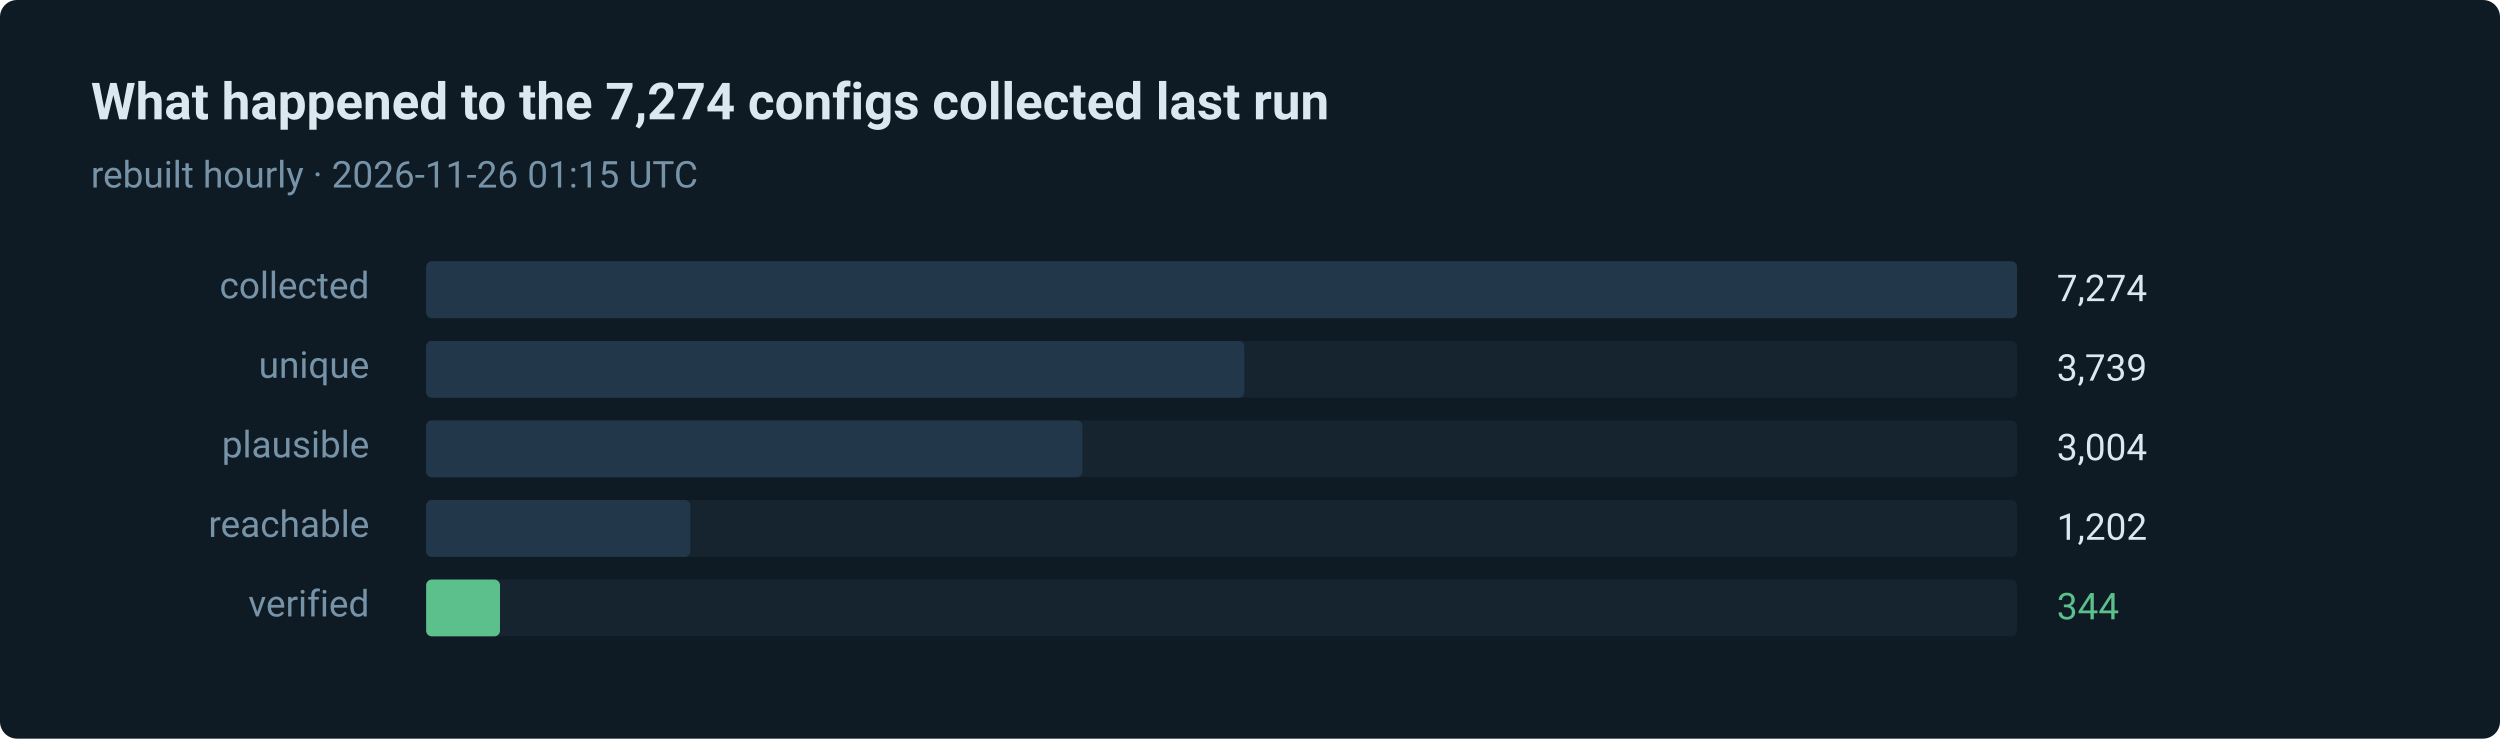
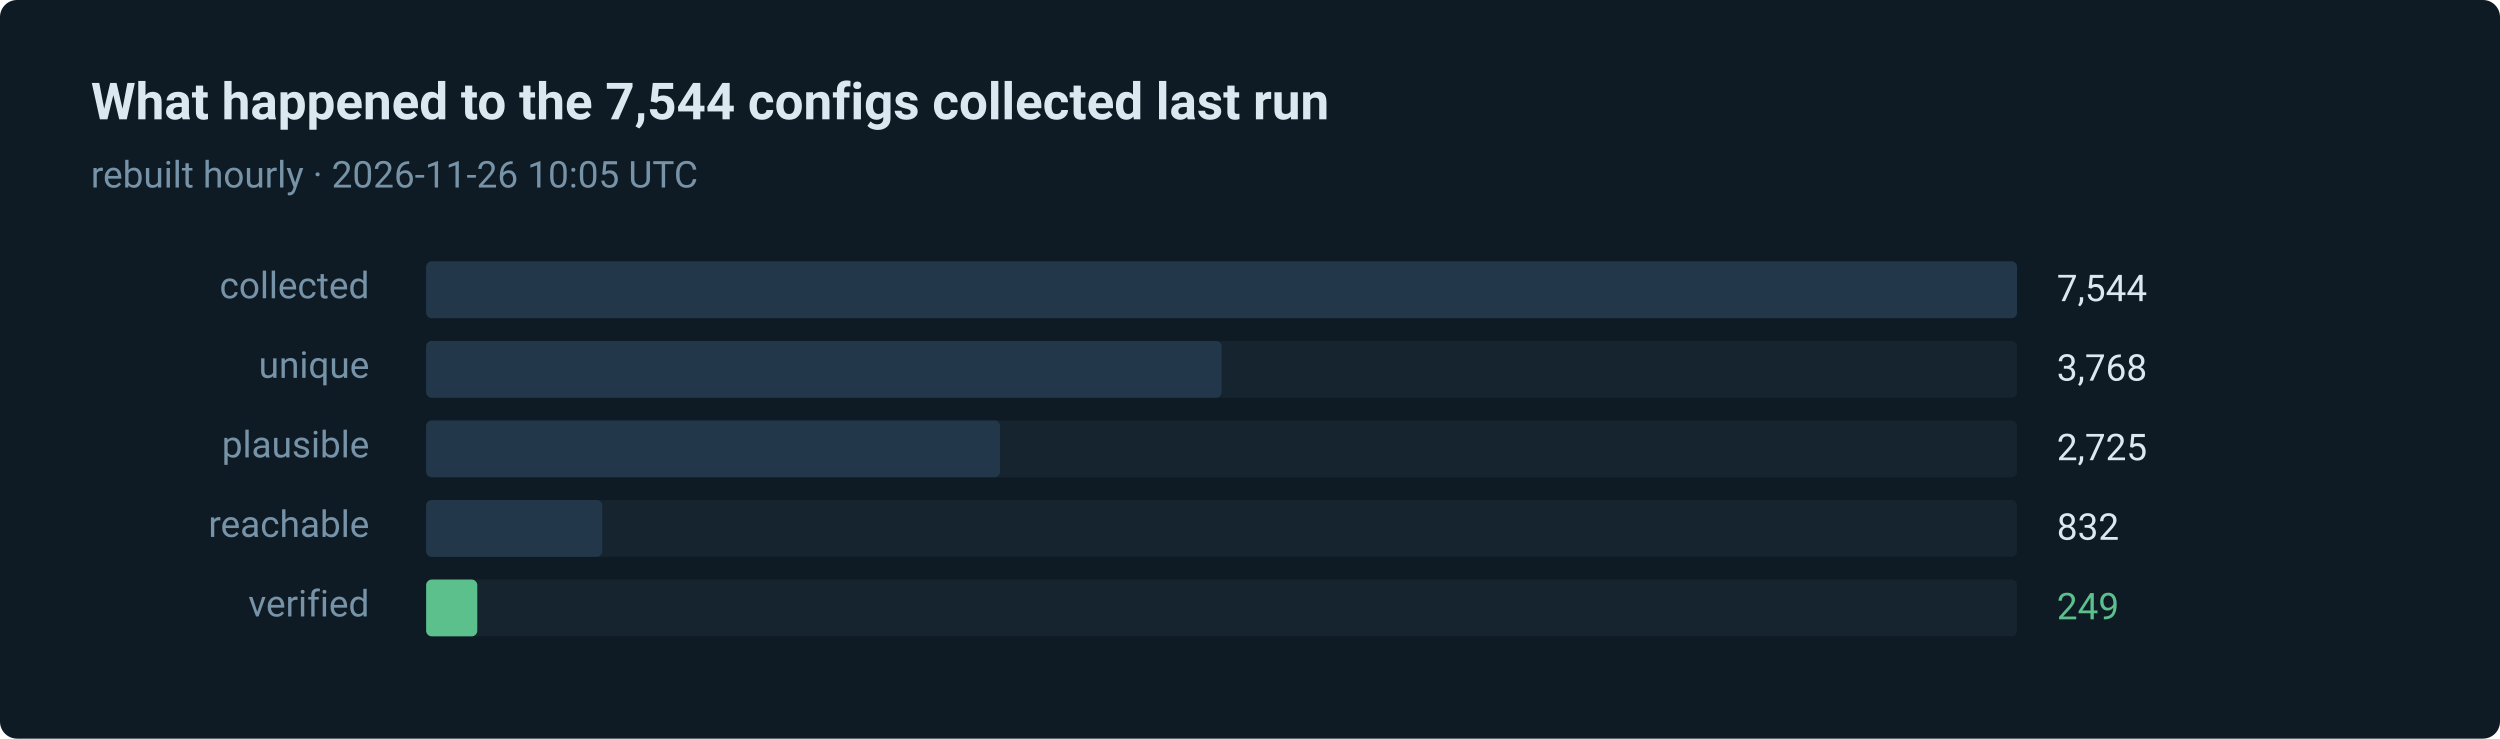
- <svg xmlns="http://www.w3.org/2000/svg" width="880" height="260" viewBox="0 0 880 260" role="img" aria-label="344 of 7274 routes verified in the last run">
+ <svg xmlns="http://www.w3.org/2000/svg" width="880" height="260" viewBox="0 0 880 260" role="img" aria-label="249 of 7544 routes verified in the last run">
  <style>text { font-family: ui-sans-serif, system-ui, -apple-system, 'Segoe UI', Roboto, 'Helvetica Neue', Arial, sans-serif; }</style>
  <rect width="880" height="260" rx="6" fill="#0e1a24" />
-   <text x="32" y="42" fill="#dce8f0" font-size="18" font-weight="600">What happened to the 7,274 configs collected last run</text>
-   <text x="32" y="66" fill="#7793a8" font-size="13">rebuilt hourly · 2026-11-26 01:15 UTC</text>
+   <text x="32" y="42" fill="#dce8f0" font-size="18" font-weight="600">What happened to the 7,544 configs collected last run</text>
+   <text x="32" y="66" fill="#7793a8" font-size="13">rebuilt hourly · 2026-11-26 10:05 UTC</text>
  <text x="130" y="105" fill="#7793a8" font-size="13" text-anchor="end">collected</text>
  <rect x="150" y="92" width="560" height="20" rx="2" fill="#15242f" />
  <rect x="150" y="92" width="560" height="20" rx="2" fill="#22384a" />
-   <text x="724" y="106" fill="#dce8f0" font-size="13">7,274</text>
+   <text x="724" y="106" fill="#dce8f0" font-size="13">7,544</text>
  <text x="130" y="133" fill="#7793a8" font-size="13" text-anchor="end">unique</text>
  <rect x="150" y="120" width="560" height="20" rx="2" fill="#15242f" />
-   <rect x="150" y="120" width="288" height="20" rx="2" fill="#22384a" />
-   <text x="724" y="134" fill="#dce8f0" font-size="13">3,739</text>
+   <rect x="150" y="120" width="280" height="20" rx="2" fill="#22384a" />
+   <text x="724" y="134" fill="#dce8f0" font-size="13">3,768</text>
  <text x="130" y="161" fill="#7793a8" font-size="13" text-anchor="end">plausible</text>
  <rect x="150" y="148" width="560" height="20" rx="2" fill="#15242f" />
-   <rect x="150" y="148" width="231" height="20" rx="2" fill="#22384a" />
-   <text x="724" y="162" fill="#dce8f0" font-size="13">3,004</text>
+   <rect x="150" y="148" width="202" height="20" rx="2" fill="#22384a" />
+   <text x="724" y="162" fill="#dce8f0" font-size="13">2,725</text>
  <text x="130" y="189" fill="#7793a8" font-size="13" text-anchor="end">reachable</text>
  <rect x="150" y="176" width="560" height="20" rx="2" fill="#15242f" />
-   <rect x="150" y="176" width="93" height="20" rx="2" fill="#22384a" />
-   <text x="724" y="190" fill="#dce8f0" font-size="13">1,202</text>
+   <rect x="150" y="176" width="62" height="20" rx="2" fill="#22384a" />
+   <text x="724" y="190" fill="#dce8f0" font-size="13">832</text>
  <text x="130" y="217" fill="#7793a8" font-size="13" text-anchor="end">verified</text>
  <rect x="150" y="204" width="560" height="20" rx="2" fill="#15242f" />
-   <rect x="150" y="204" width="26" height="20" rx="2" fill="#5bc08c" />
-   <text x="724" y="218" fill="#5bc08c" font-size="13">344</text>
+   <rect x="150" y="204" width="18" height="20" rx="2" fill="#5bc08c" />
+   <text x="724" y="218" fill="#5bc08c" font-size="13">249</text>
</svg>
